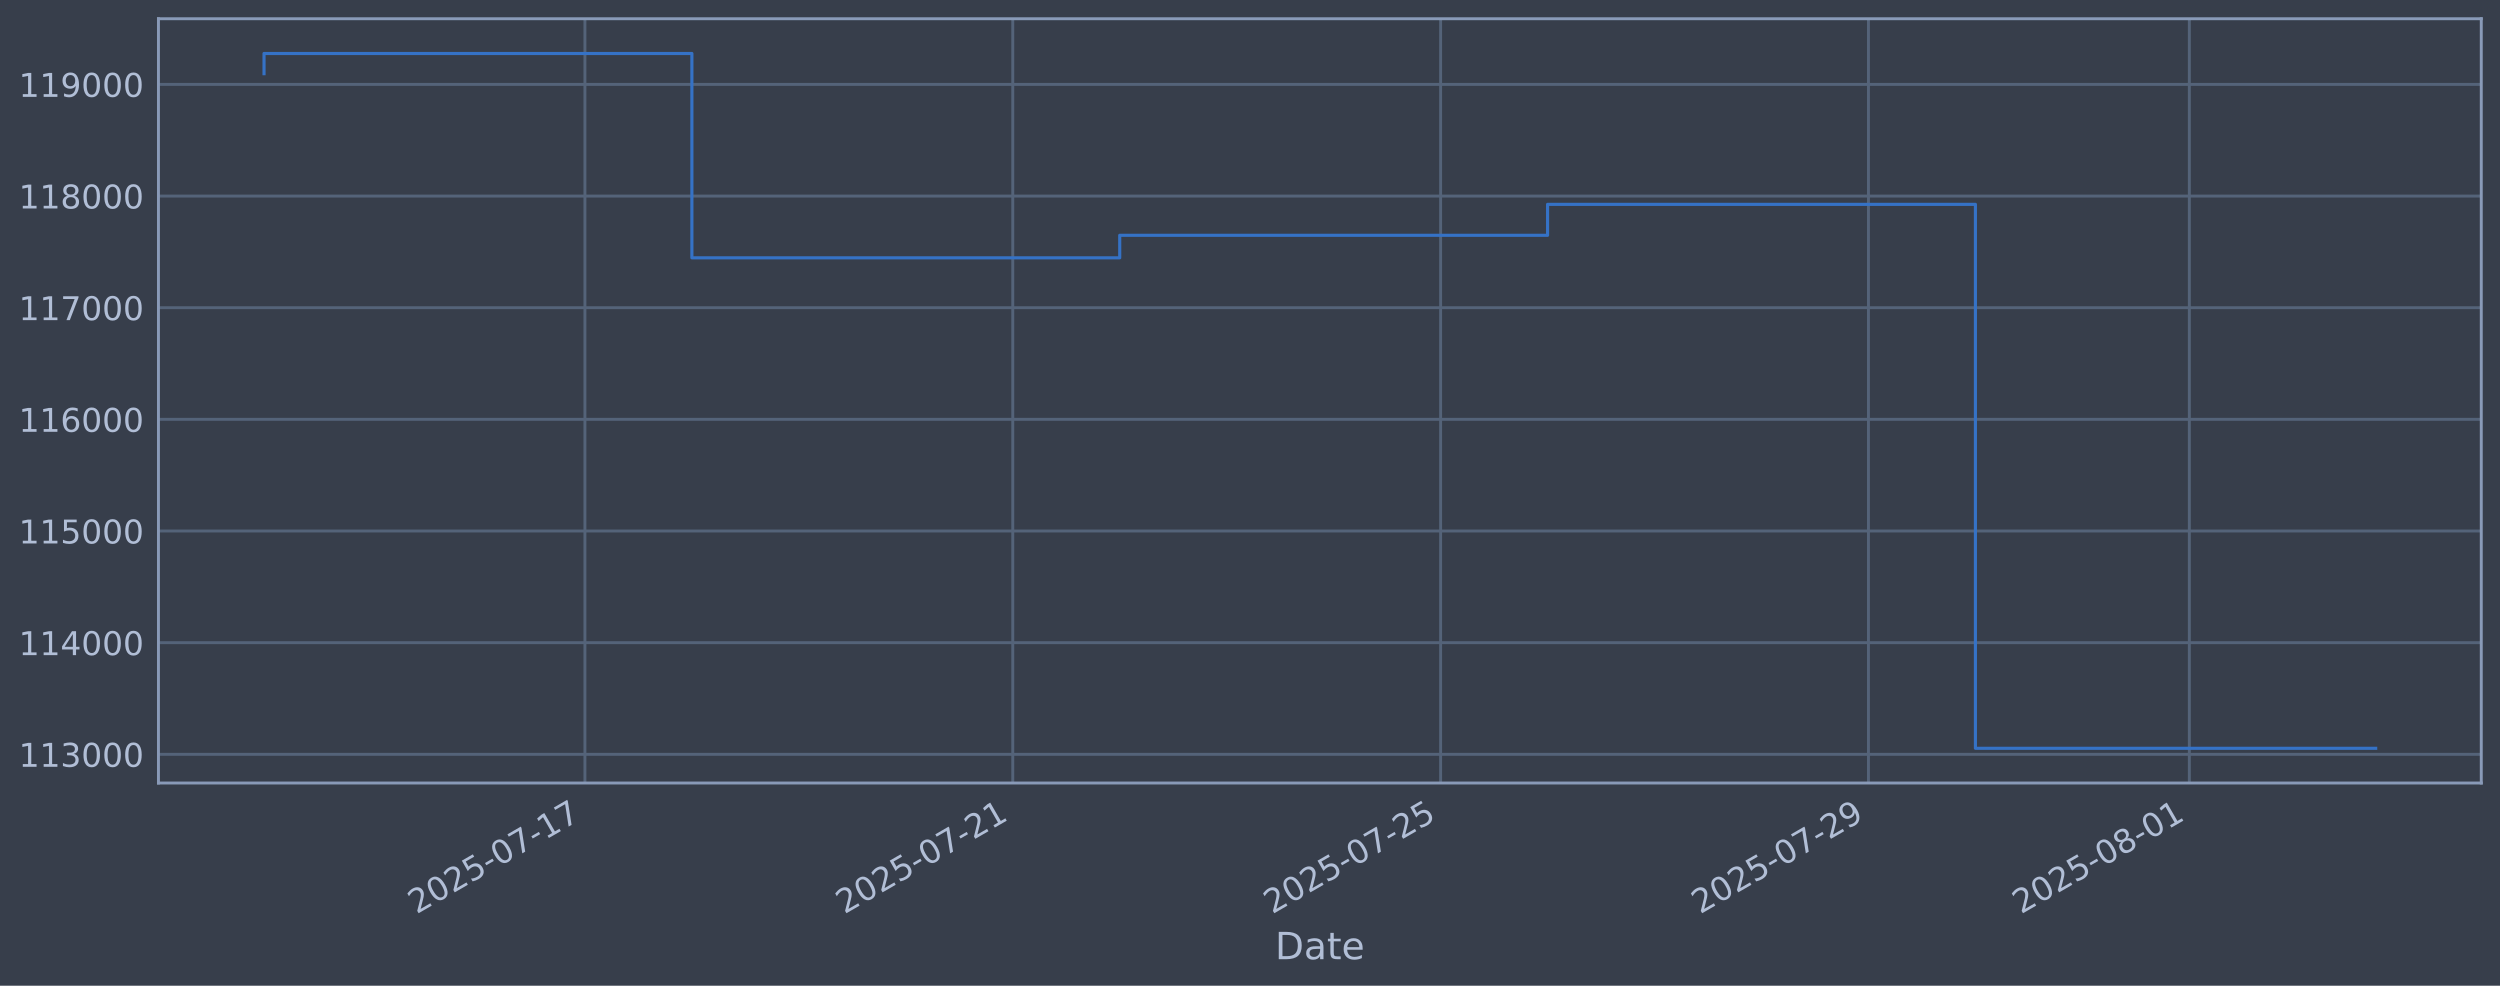
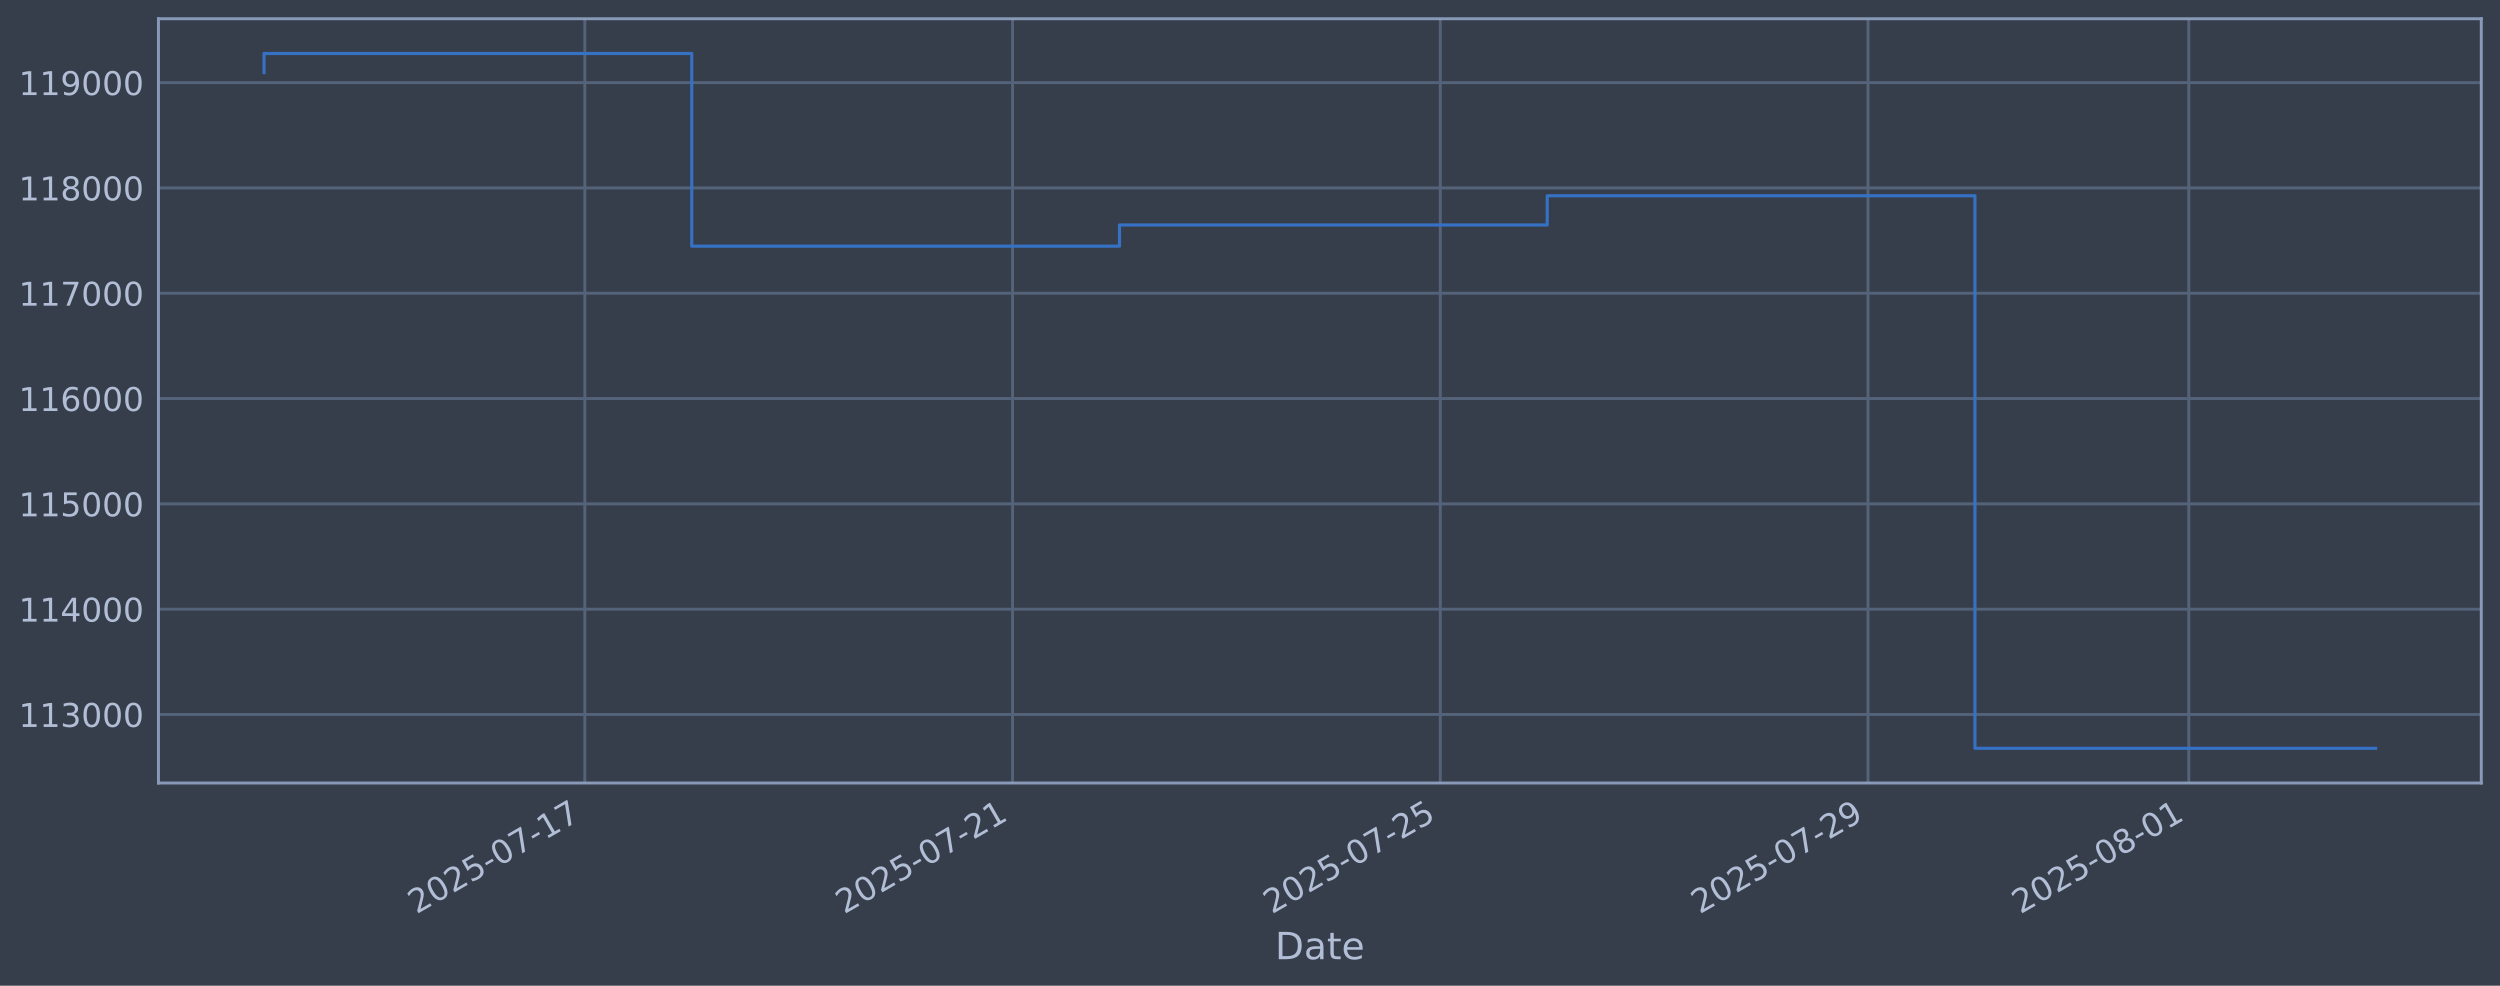
<svg xmlns="http://www.w3.org/2000/svg" xmlns:xlink="http://www.w3.org/1999/xlink" width="960.9pt" height="378.87pt" viewBox="0 0 960.9 378.87" version="1.1">
  <defs>
    <style type="text/css">*{stroke-linejoin: round; stroke-linecap: butt}</style>
  </defs>
  <g id="figure_1">
    <g id="patch_1">
      <path d="M 0 378.87  L 960.9 378.87  L 960.9 0  L 0 0  z " style="fill: #373e4b" />
    </g>
    <g id="axes_1">
      <g id="patch_2">
        <path d="M 60.901 300.96  L 953.701 300.96  L 953.701 7.2  L 60.901 7.2  z " style="fill: #373e4b" />
      </g>
      <g id="matplotlib.axis_1">
        <g id="xtick_1">
          <g id="line2d_1">
-             <path d="M 224.818 300.96  L 224.818 7.2  " clip-path="url(#p410472324f)" style="fill: none; stroke: #546379; stroke-width: 1.12; stroke-linecap: square" />
+             <path d="M 224.784 300.96  L 224.784 7.2  " clip-path="url(#pe5870fc08e)" style="fill: none; stroke: #546379; stroke-width: 1.12; stroke-linecap: square" />
          </g>
          <g id="line2d_2" />
          <g id="text_1">
-             <g style="fill: #b1bed6" transform="translate(160.0923 351.4642) rotate(-30) scale(0.126 -0.126)">
+             <g style="fill: #b1bed6" transform="translate(160.0585 351.4642) rotate(-30) scale(0.126 -0.126)">
              <defs>
                <path id="DejaVuSans-32" d="M 1228 531  L 3431 531  L 3431 0  L 469 0  L 469 531  Q 828 903 1448 1529  Q 2069 2156 2228 2338  Q 2531 2678 2651 2914  Q 2772 3150 2772 3378  Q 2772 3750 2511 3984  Q 2250 4219 1831 4219  Q 1534 4219 1204 4116  Q 875 4013 500 3803  L 500 4441  Q 881 4594 1212 4672  Q 1544 4750 1819 4750  Q 2544 4750 2975 4387  Q 3406 4025 3406 3419  Q 3406 3131 3298 2873  Q 3191 2616 2906 2266  Q 2828 2175 2409 1742  Q 1991 1309 1228 531  z " transform="scale(0.015625)" />
                <path id="DejaVuSans-30" d="M 2034 4250  Q 1547 4250 1301 3770  Q 1056 3291 1056 2328  Q 1056 1369 1301 889  Q 1547 409 2034 409  Q 2525 409 2770 889  Q 3016 1369 3016 2328  Q 3016 3291 2770 3770  Q 2525 4250 2034 4250  z M 2034 4750  Q 2819 4750 3233 4129  Q 3647 3509 3647 2328  Q 3647 1150 3233 529  Q 2819 -91 2034 -91  Q 1250 -91 836 529  Q 422 1150 422 2328  Q 422 3509 836 4129  Q 1250 4750 2034 4750  z " transform="scale(0.015625)" />
                <path id="DejaVuSans-35" d="M 691 4666  L 3169 4666  L 3169 4134  L 1269 4134  L 1269 2991  Q 1406 3038 1543 3061  Q 1681 3084 1819 3084  Q 2600 3084 3056 2656  Q 3513 2228 3513 1497  Q 3513 744 3044 326  Q 2575 -91 1722 -91  Q 1428 -91 1123 -41  Q 819 9 494 109  L 494 744  Q 775 591 1075 516  Q 1375 441 1709 441  Q 2250 441 2565 725  Q 2881 1009 2881 1497  Q 2881 1984 2565 2268  Q 2250 2553 1709 2553  Q 1456 2553 1204 2497  Q 953 2441 691 2322  L 691 4666  z " transform="scale(0.015625)" />
                <path id="DejaVuSans-2d" d="M 313 2009  L 1997 2009  L 1997 1497  L 313 1497  L 313 2009  z " transform="scale(0.015625)" />
                <path id="DejaVuSans-37" d="M 525 4666  L 3525 4666  L 3525 4397  L 1831 0  L 1172 0  L 2766 4134  L 525 4134  L 525 4666  z " transform="scale(0.015625)" />
                <path id="DejaVuSans-31" d="M 794 531  L 1825 531  L 1825 4091  L 703 3866  L 703 4441  L 1819 4666  L 2450 4666  L 2450 531  L 3481 531  L 3481 0  L 794 0  L 794 531  z " transform="scale(0.015625)" />
              </defs>
              <use xlink:href="#DejaVuSans-32" />
              <use xlink:href="#DejaVuSans-30" transform="translate(63.62305 0)" />
              <use xlink:href="#DejaVuSans-32" transform="translate(127.2461 0)" />
              <use xlink:href="#DejaVuSans-35" transform="translate(190.8691 0)" />
              <use xlink:href="#DejaVuSans-2d" transform="translate(254.4922 0)" />
              <use xlink:href="#DejaVuSans-30" transform="translate(290.5762 0)" />
              <use xlink:href="#DejaVuSans-37" transform="translate(354.1992 0)" />
              <use xlink:href="#DejaVuSans-2d" transform="translate(417.8223 0)" />
              <use xlink:href="#DejaVuSans-31" transform="translate(453.9062 0)" />
              <use xlink:href="#DejaVuSans-37" transform="translate(517.5293 0)" />
            </g>
          </g>
        </g>
        <g id="xtick_2">
          <g id="line2d_3">
-             <path d="M 389.265 300.96  L 389.265 7.2  " clip-path="url(#p410472324f)" style="fill: none; stroke: #546379; stroke-width: 1.12; stroke-linecap: square" />
+             <path d="M 389.186 300.96  L 389.186 7.2  " clip-path="url(#pe5870fc08e)" style="fill: none; stroke: #546379; stroke-width: 1.12; stroke-linecap: square" />
          </g>
          <g id="line2d_4" />
          <g id="text_2">
-             <g style="fill: #b1bed6" transform="translate(324.5396 351.4642) rotate(-30) scale(0.126 -0.126)">
+             <g style="fill: #b1bed6" transform="translate(324.4607 351.4642) rotate(-30) scale(0.126 -0.126)">
              <use xlink:href="#DejaVuSans-32" />
              <use xlink:href="#DejaVuSans-30" transform="translate(63.62305 0)" />
              <use xlink:href="#DejaVuSans-32" transform="translate(127.2461 0)" />
              <use xlink:href="#DejaVuSans-35" transform="translate(190.8691 0)" />
              <use xlink:href="#DejaVuSans-2d" transform="translate(254.4922 0)" />
              <use xlink:href="#DejaVuSans-30" transform="translate(290.5762 0)" />
              <use xlink:href="#DejaVuSans-37" transform="translate(354.1992 0)" />
              <use xlink:href="#DejaVuSans-2d" transform="translate(417.8223 0)" />
              <use xlink:href="#DejaVuSans-32" transform="translate(453.9062 0)" />
              <use xlink:href="#DejaVuSans-31" transform="translate(517.5293 0)" />
            </g>
          </g>
        </g>
        <g id="xtick_3">
          <g id="line2d_5">
-             <path d="M 553.712 300.96  L 553.712 7.2  " clip-path="url(#p410472324f)" style="fill: none; stroke: #546379; stroke-width: 1.12; stroke-linecap: square" />
+             <path d="M 553.588 300.96  L 553.588 7.2  " clip-path="url(#pe5870fc08e)" style="fill: none; stroke: #546379; stroke-width: 1.12; stroke-linecap: square" />
          </g>
          <g id="line2d_6" />
          <g id="text_3">
-             <g style="fill: #b1bed6" transform="translate(488.9869 351.4642) rotate(-30) scale(0.126 -0.126)">
+             <g style="fill: #b1bed6" transform="translate(488.863 351.4642) rotate(-30) scale(0.126 -0.126)">
              <use xlink:href="#DejaVuSans-32" />
              <use xlink:href="#DejaVuSans-30" transform="translate(63.62305 0)" />
              <use xlink:href="#DejaVuSans-32" transform="translate(127.2461 0)" />
              <use xlink:href="#DejaVuSans-35" transform="translate(190.8691 0)" />
              <use xlink:href="#DejaVuSans-2d" transform="translate(254.4922 0)" />
              <use xlink:href="#DejaVuSans-30" transform="translate(290.5762 0)" />
              <use xlink:href="#DejaVuSans-37" transform="translate(354.1992 0)" />
              <use xlink:href="#DejaVuSans-2d" transform="translate(417.8223 0)" />
              <use xlink:href="#DejaVuSans-32" transform="translate(453.9062 0)" />
              <use xlink:href="#DejaVuSans-35" transform="translate(517.5293 0)" />
            </g>
          </g>
        </g>
        <g id="xtick_4">
          <g id="line2d_7">
-             <path d="M 718.16 300.96  L 718.16 7.2  " clip-path="url(#p410472324f)" style="fill: none; stroke: #546379; stroke-width: 1.12; stroke-linecap: square" />
+             <path d="M 717.991 300.96  L 717.991 7.2  " clip-path="url(#pe5870fc08e)" style="fill: none; stroke: #546379; stroke-width: 1.12; stroke-linecap: square" />
          </g>
          <g id="line2d_8" />
          <g id="text_4">
-             <g style="fill: #b1bed6" transform="translate(653.4342 351.4642) rotate(-30) scale(0.126 -0.126)">
+             <g style="fill: #b1bed6" transform="translate(653.2652 351.4642) rotate(-30) scale(0.126 -0.126)">
              <defs>
                <path id="DejaVuSans-39" d="M 703 97  L 703 672  Q 941 559 1184 500  Q 1428 441 1663 441  Q 2288 441 2617 861  Q 2947 1281 2994 2138  Q 2813 1869 2534 1725  Q 2256 1581 1919 1581  Q 1219 1581 811 2004  Q 403 2428 403 3163  Q 403 3881 828 4315  Q 1253 4750 1959 4750  Q 2769 4750 3195 4129  Q 3622 3509 3622 2328  Q 3622 1225 3098 567  Q 2575 -91 1691 -91  Q 1453 -91 1209 -44  Q 966 3 703 97  z M 1959 2075  Q 2384 2075 2632 2365  Q 2881 2656 2881 3163  Q 2881 3666 2632 3958  Q 2384 4250 1959 4250  Q 1534 4250 1286 3958  Q 1038 3666 1038 3163  Q 1038 2656 1286 2365  Q 1534 2075 1959 2075  z " transform="scale(0.015625)" />
              </defs>
              <use xlink:href="#DejaVuSans-32" />
              <use xlink:href="#DejaVuSans-30" transform="translate(63.62305 0)" />
              <use xlink:href="#DejaVuSans-32" transform="translate(127.2461 0)" />
              <use xlink:href="#DejaVuSans-35" transform="translate(190.8691 0)" />
              <use xlink:href="#DejaVuSans-2d" transform="translate(254.4922 0)" />
              <use xlink:href="#DejaVuSans-30" transform="translate(290.5762 0)" />
              <use xlink:href="#DejaVuSans-37" transform="translate(354.1992 0)" />
              <use xlink:href="#DejaVuSans-2d" transform="translate(417.8223 0)" />
              <use xlink:href="#DejaVuSans-32" transform="translate(453.9062 0)" />
              <use xlink:href="#DejaVuSans-39" transform="translate(517.5293 0)" />
            </g>
          </g>
        </g>
        <g id="xtick_5">
          <g id="line2d_9">
-             <path d="M 841.495 300.96  L 841.495 7.2  " clip-path="url(#p410472324f)" style="fill: none; stroke: #546379; stroke-width: 1.12; stroke-linecap: square" />
+             <path d="M 841.292 300.96  L 841.292 7.2  " clip-path="url(#pe5870fc08e)" style="fill: none; stroke: #546379; stroke-width: 1.12; stroke-linecap: square" />
          </g>
          <g id="line2d_10" />
          <g id="text_5">
-             <g style="fill: #b1bed6" transform="translate(776.7696 351.4642) rotate(-30) scale(0.126 -0.126)">
+             <g style="fill: #b1bed6" transform="translate(776.5669 351.4642) rotate(-30) scale(0.126 -0.126)">
              <defs>
                <path id="DejaVuSans-38" d="M 2034 2216  Q 1584 2216 1326 1975  Q 1069 1734 1069 1313  Q 1069 891 1326 650  Q 1584 409 2034 409  Q 2484 409 2743 651  Q 3003 894 3003 1313  Q 3003 1734 2745 1975  Q 2488 2216 2034 2216  z M 1403 2484  Q 997 2584 770 2862  Q 544 3141 544 3541  Q 544 4100 942 4425  Q 1341 4750 2034 4750  Q 2731 4750 3128 4425  Q 3525 4100 3525 3541  Q 3525 3141 3298 2862  Q 3072 2584 2669 2484  Q 3125 2378 3379 2068  Q 3634 1759 3634 1313  Q 3634 634 3220 271  Q 2806 -91 2034 -91  Q 1263 -91 848 271  Q 434 634 434 1313  Q 434 1759 690 2068  Q 947 2378 1403 2484  z M 1172 3481  Q 1172 3119 1398 2916  Q 1625 2713 2034 2713  Q 2441 2713 2670 2916  Q 2900 3119 2900 3481  Q 2900 3844 2670 4047  Q 2441 4250 2034 4250  Q 1625 4250 1398 4047  Q 1172 3844 1172 3481  z " transform="scale(0.015625)" />
              </defs>
              <use xlink:href="#DejaVuSans-32" />
              <use xlink:href="#DejaVuSans-30" transform="translate(63.62305 0)" />
              <use xlink:href="#DejaVuSans-32" transform="translate(127.2461 0)" />
              <use xlink:href="#DejaVuSans-35" transform="translate(190.8691 0)" />
              <use xlink:href="#DejaVuSans-2d" transform="translate(254.4922 0)" />
              <use xlink:href="#DejaVuSans-30" transform="translate(290.5762 0)" />
              <use xlink:href="#DejaVuSans-38" transform="translate(354.1992 0)" />
              <use xlink:href="#DejaVuSans-2d" transform="translate(417.8223 0)" />
              <use xlink:href="#DejaVuSans-30" transform="translate(453.9062 0)" />
              <use xlink:href="#DejaVuSans-31" transform="translate(517.5293 0)" />
            </g>
          </g>
        </g>
        <g id="text_6">
          <g style="fill: #b1bed6" transform="translate(490.0914 368.6753) scale(0.144 -0.144)">
            <defs>
              <path id="DejaVuSans-44" d="M 1259 4147  L 1259 519  L 2022 519  Q 2988 519 3436 956  Q 3884 1394 3884 2338  Q 3884 3275 3436 3711  Q 2988 4147 2022 4147  L 1259 4147  z M 628 4666  L 1925 4666  Q 3281 4666 3915 4102  Q 4550 3538 4550 2338  Q 4550 1131 3912 565  Q 3275 0 1925 0  L 628 0  L 628 4666  z " transform="scale(0.015625)" />
              <path id="DejaVuSans-61" d="M 2194 1759  Q 1497 1759 1228 1600  Q 959 1441 959 1056  Q 959 750 1161 570  Q 1363 391 1709 391  Q 2188 391 2477 730  Q 2766 1069 2766 1631  L 2766 1759  L 2194 1759  z M 3341 1997  L 3341 0  L 2766 0  L 2766 531  Q 2569 213 2275 61  Q 1981 -91 1556 -91  Q 1019 -91 701 211  Q 384 513 384 1019  Q 384 1609 779 1909  Q 1175 2209 1959 2209  L 2766 2209  L 2766 2266  Q 2766 2663 2505 2880  Q 2244 3097 1772 3097  Q 1472 3097 1187 3025  Q 903 2953 641 2809  L 641 3341  Q 956 3463 1253 3523  Q 1550 3584 1831 3584  Q 2591 3584 2966 3190  Q 3341 2797 3341 1997  z " transform="scale(0.015625)" />
              <path id="DejaVuSans-74" d="M 1172 4494  L 1172 3500  L 2356 3500  L 2356 3053  L 1172 3053  L 1172 1153  Q 1172 725 1289 603  Q 1406 481 1766 481  L 2356 481  L 2356 0  L 1766 0  Q 1100 0 847 248  Q 594 497 594 1153  L 594 3053  L 172 3053  L 172 3500  L 594 3500  L 594 4494  L 1172 4494  z " transform="scale(0.015625)" />
              <path id="DejaVuSans-65" d="M 3597 1894  L 3597 1613  L 953 1613  Q 991 1019 1311 708  Q 1631 397 2203 397  Q 2534 397 2845 478  Q 3156 559 3463 722  L 3463 178  Q 3153 47 2828 -22  Q 2503 -91 2169 -91  Q 1331 -91 842 396  Q 353 884 353 1716  Q 353 2575 817 3079  Q 1281 3584 2069 3584  Q 2775 3584 3186 3129  Q 3597 2675 3597 1894  z M 3022 2063  Q 3016 2534 2758 2815  Q 2500 3097 2075 3097  Q 1594 3097 1305 2825  Q 1016 2553 972 2059  L 3022 2063  z " transform="scale(0.015625)" />
            </defs>
            <use xlink:href="#DejaVuSans-44" />
            <use xlink:href="#DejaVuSans-61" transform="translate(77.00195 0)" />
            <use xlink:href="#DejaVuSans-74" transform="translate(138.2812 0)" />
            <use xlink:href="#DejaVuSans-65" transform="translate(177.4902 0)" />
          </g>
        </g>
      </g>
      <g id="matplotlib.axis_2">
        <g id="ytick_1">
          <g id="line2d_11">
-             <path d="M 60.901 289.934  L 953.701 289.934  " clip-path="url(#p410472324f)" style="fill: none; stroke: #546379; stroke-width: 1.12; stroke-linecap: square" />
+             <path d="M 60.901 274.614  L 953.701 274.614  " clip-path="url(#pe5870fc08e)" style="fill: none; stroke: #546379; stroke-width: 1.12; stroke-linecap: square" />
          </g>
          <g id="line2d_12" />
          <g id="text_7">
-             <g style="fill: #b1bed6" transform="translate(7.2 294.7208) scale(0.126 -0.126)">
+             <g style="fill: #b1bed6" transform="translate(7.2 279.4009) scale(0.126 -0.126)">
              <defs>
                <path id="DejaVuSans-33" d="M 2597 2516  Q 3050 2419 3304 2112  Q 3559 1806 3559 1356  Q 3559 666 3084 287  Q 2609 -91 1734 -91  Q 1441 -91 1130 -33  Q 819 25 488 141  L 488 750  Q 750 597 1062 519  Q 1375 441 1716 441  Q 2309 441 2620 675  Q 2931 909 2931 1356  Q 2931 1769 2642 2001  Q 2353 2234 1838 2234  L 1294 2234  L 1294 2753  L 1863 2753  Q 2328 2753 2575 2939  Q 2822 3125 2822 3475  Q 2822 3834 2567 4026  Q 2313 4219 1838 4219  Q 1578 4219 1281 4162  Q 984 4106 628 3988  L 628 4550  Q 988 4650 1302 4700  Q 1616 4750 1894 4750  Q 2613 4750 3031 4423  Q 3450 4097 3450 3541  Q 3450 3153 3228 2886  Q 3006 2619 2597 2516  z " transform="scale(0.015625)" />
              </defs>
              <use xlink:href="#DejaVuSans-31" />
              <use xlink:href="#DejaVuSans-31" transform="translate(63.62305 0)" />
              <use xlink:href="#DejaVuSans-33" transform="translate(127.2461 0)" />
              <use xlink:href="#DejaVuSans-30" transform="translate(190.8691 0)" />
              <use xlink:href="#DejaVuSans-30" transform="translate(254.4922 0)" />
              <use xlink:href="#DejaVuSans-30" transform="translate(318.1152 0)" />
            </g>
          </g>
        </g>
        <g id="ytick_2">
          <g id="line2d_13">
-             <path d="M 60.901 247.017  L 953.701 247.017  " clip-path="url(#p410472324f)" style="fill: none; stroke: #546379; stroke-width: 1.12; stroke-linecap: square" />
+             <path d="M 60.901 234.138  L 953.701 234.138  " clip-path="url(#pe5870fc08e)" style="fill: none; stroke: #546379; stroke-width: 1.12; stroke-linecap: square" />
          </g>
          <g id="line2d_14" />
          <g id="text_8">
-             <g style="fill: #b1bed6" transform="translate(7.2 251.8042) scale(0.126 -0.126)">
+             <g style="fill: #b1bed6" transform="translate(7.2 238.925) scale(0.126 -0.126)">
              <defs>
                <path id="DejaVuSans-34" d="M 2419 4116  L 825 1625  L 2419 1625  L 2419 4116  z M 2253 4666  L 3047 4666  L 3047 1625  L 3713 1625  L 3713 1100  L 3047 1100  L 3047 0  L 2419 0  L 2419 1100  L 313 1100  L 313 1709  L 2253 4666  z " transform="scale(0.015625)" />
              </defs>
              <use xlink:href="#DejaVuSans-31" />
              <use xlink:href="#DejaVuSans-31" transform="translate(63.62305 0)" />
              <use xlink:href="#DejaVuSans-34" transform="translate(127.2461 0)" />
              <use xlink:href="#DejaVuSans-30" transform="translate(190.8691 0)" />
              <use xlink:href="#DejaVuSans-30" transform="translate(254.4922 0)" />
              <use xlink:href="#DejaVuSans-30" transform="translate(318.1152 0)" />
            </g>
          </g>
        </g>
        <g id="ytick_3">
          <g id="line2d_15">
-             <path d="M 60.901 204.101  L 953.701 204.101  " clip-path="url(#p410472324f)" style="fill: none; stroke: #546379; stroke-width: 1.12; stroke-linecap: square" />
+             <path d="M 60.901 193.662  L 953.701 193.662  " clip-path="url(#pe5870fc08e)" style="fill: none; stroke: #546379; stroke-width: 1.12; stroke-linecap: square" />
          </g>
          <g id="line2d_16" />
          <g id="text_9">
-             <g style="fill: #b1bed6" transform="translate(7.2 208.8876) scale(0.126 -0.126)">
+             <g style="fill: #b1bed6" transform="translate(7.2 198.4491) scale(0.126 -0.126)">
              <use xlink:href="#DejaVuSans-31" />
              <use xlink:href="#DejaVuSans-31" transform="translate(63.62305 0)" />
              <use xlink:href="#DejaVuSans-35" transform="translate(127.2461 0)" />
              <use xlink:href="#DejaVuSans-30" transform="translate(190.8691 0)" />
              <use xlink:href="#DejaVuSans-30" transform="translate(254.4922 0)" />
              <use xlink:href="#DejaVuSans-30" transform="translate(318.1152 0)" />
            </g>
          </g>
        </g>
        <g id="ytick_4">
          <g id="line2d_17">
-             <path d="M 60.901 161.184  L 953.701 161.184  " clip-path="url(#p410472324f)" style="fill: none; stroke: #546379; stroke-width: 1.12; stroke-linecap: square" />
+             <path d="M 60.901 153.186  L 953.701 153.186  " clip-path="url(#pe5870fc08e)" style="fill: none; stroke: #546379; stroke-width: 1.12; stroke-linecap: square" />
          </g>
          <g id="line2d_18" />
          <g id="text_10">
-             <g style="fill: #b1bed6" transform="translate(7.2 165.971) scale(0.126 -0.126)">
+             <g style="fill: #b1bed6" transform="translate(7.2 157.9732) scale(0.126 -0.126)">
              <defs>
                <path id="DejaVuSans-36" d="M 2113 2584  Q 1688 2584 1439 2293  Q 1191 2003 1191 1497  Q 1191 994 1439 701  Q 1688 409 2113 409  Q 2538 409 2786 701  Q 3034 994 3034 1497  Q 3034 2003 2786 2293  Q 2538 2584 2113 2584  z M 3366 4563  L 3366 3988  Q 3128 4100 2886 4159  Q 2644 4219 2406 4219  Q 1781 4219 1451 3797  Q 1122 3375 1075 2522  Q 1259 2794 1537 2939  Q 1816 3084 2150 3084  Q 2853 3084 3261 2657  Q 3669 2231 3669 1497  Q 3669 778 3244 343  Q 2819 -91 2113 -91  Q 1303 -91 875 529  Q 447 1150 447 2328  Q 447 3434 972 4092  Q 1497 4750 2381 4750  Q 2619 4750 2861 4703  Q 3103 4656 3366 4563  z " transform="scale(0.015625)" />
              </defs>
              <use xlink:href="#DejaVuSans-31" />
              <use xlink:href="#DejaVuSans-31" transform="translate(63.62305 0)" />
              <use xlink:href="#DejaVuSans-36" transform="translate(127.2461 0)" />
              <use xlink:href="#DejaVuSans-30" transform="translate(190.8691 0)" />
              <use xlink:href="#DejaVuSans-30" transform="translate(254.4922 0)" />
              <use xlink:href="#DejaVuSans-30" transform="translate(318.1152 0)" />
            </g>
          </g>
        </g>
        <g id="ytick_5">
          <g id="line2d_19">
-             <path d="M 60.901 118.267  L 953.701 118.267  " clip-path="url(#p410472324f)" style="fill: none; stroke: #546379; stroke-width: 1.12; stroke-linecap: square" />
+             <path d="M 60.901 112.71  L 953.701 112.71  " clip-path="url(#pe5870fc08e)" style="fill: none; stroke: #546379; stroke-width: 1.12; stroke-linecap: square" />
          </g>
          <g id="line2d_20" />
          <g id="text_11">
-             <g style="fill: #b1bed6" transform="translate(7.2 123.0544) scale(0.126 -0.126)">
+             <g style="fill: #b1bed6" transform="translate(7.2 117.4973) scale(0.126 -0.126)">
              <use xlink:href="#DejaVuSans-31" />
              <use xlink:href="#DejaVuSans-31" transform="translate(63.62305 0)" />
              <use xlink:href="#DejaVuSans-37" transform="translate(127.2461 0)" />
              <use xlink:href="#DejaVuSans-30" transform="translate(190.8691 0)" />
              <use xlink:href="#DejaVuSans-30" transform="translate(254.4922 0)" />
              <use xlink:href="#DejaVuSans-30" transform="translate(318.1152 0)" />
            </g>
          </g>
        </g>
        <g id="ytick_6">
          <g id="line2d_21">
-             <path d="M 60.901 75.351  L 953.701 75.351  " clip-path="url(#p410472324f)" style="fill: none; stroke: #546379; stroke-width: 1.12; stroke-linecap: square" />
+             <path d="M 60.901 72.234  L 953.701 72.234  " clip-path="url(#pe5870fc08e)" style="fill: none; stroke: #546379; stroke-width: 1.12; stroke-linecap: square" />
          </g>
          <g id="line2d_22" />
          <g id="text_12">
-             <g style="fill: #b1bed6" transform="translate(7.2 80.13781) scale(0.126 -0.126)">
+             <g style="fill: #b1bed6" transform="translate(7.2 77.0214) scale(0.126 -0.126)">
              <use xlink:href="#DejaVuSans-31" />
              <use xlink:href="#DejaVuSans-31" transform="translate(63.62305 0)" />
              <use xlink:href="#DejaVuSans-38" transform="translate(127.2461 0)" />
              <use xlink:href="#DejaVuSans-30" transform="translate(190.8691 0)" />
              <use xlink:href="#DejaVuSans-30" transform="translate(254.4922 0)" />
              <use xlink:href="#DejaVuSans-30" transform="translate(318.1152 0)" />
            </g>
          </g>
        </g>
        <g id="ytick_7">
          <g id="line2d_23">
-             <path d="M 60.901 32.434  L 953.701 32.434  " clip-path="url(#p410472324f)" style="fill: none; stroke: #546379; stroke-width: 1.12; stroke-linecap: square" />
+             <path d="M 60.901 31.758  L 953.701 31.758  " clip-path="url(#pe5870fc08e)" style="fill: none; stroke: #546379; stroke-width: 1.12; stroke-linecap: square" />
          </g>
          <g id="line2d_24" />
          <g id="text_13">
-             <g style="fill: #b1bed6" transform="translate(7.2 37.2212) scale(0.126 -0.126)">
+             <g style="fill: #b1bed6" transform="translate(7.2 36.5455) scale(0.126 -0.126)">
              <use xlink:href="#DejaVuSans-31" />
              <use xlink:href="#DejaVuSans-31" transform="translate(63.62305 0)" />
              <use xlink:href="#DejaVuSans-39" transform="translate(127.2461 0)" />
              <use xlink:href="#DejaVuSans-30" transform="translate(190.8691 0)" />
              <use xlink:href="#DejaVuSans-30" transform="translate(254.4922 0)" />
              <use xlink:href="#DejaVuSans-30" transform="translate(318.1152 0)" />
            </g>
          </g>
        </g>
      </g>
      <g id="line2d_25">
-         <path d="M 101.482 28.34  L 101.482 20.553  L 265.93 20.553  L 265.93 99.093  L 430.377 99.093  L 430.377 90.443  L 594.824 90.443  L 594.824 78.546  L 759.271 78.546  L 759.271 287.607  L 913.119 287.607  " clip-path="url(#p410472324f)" style="fill: none; stroke: #3572c6; stroke-width: 1.2; stroke-linecap: square" />
+         <path d="M 101.482 27.897  L 101.482 20.553  L 265.885 20.553  L 265.885 94.626  L 430.287 94.626  L 430.287 86.469  L 594.689 86.469  L 594.689 75.248  L 759.091 75.248  L 759.091 287.607  L 913.119 287.607  " clip-path="url(#pe5870fc08e)" style="fill: none; stroke: #3572c6; stroke-width: 1.2; stroke-linecap: square" />
      </g>
      <g id="patch_3">
        <path d="M 60.901 300.96  L 60.901 7.2  " style="fill: none; stroke: #899ab8; stroke-width: 1.12; stroke-linejoin: miter; stroke-linecap: square" />
      </g>
      <g id="patch_4">
        <path d="M 953.701 300.96  L 953.701 7.2  " style="fill: none; stroke: #899ab8; stroke-width: 1.12; stroke-linejoin: miter; stroke-linecap: square" />
      </g>
      <g id="patch_5">
        <path d="M 60.901 300.96  L 953.701 300.96  " style="fill: none; stroke: #899ab8; stroke-width: 1.12; stroke-linejoin: miter; stroke-linecap: square" />
      </g>
      <g id="patch_6">
        <path d="M 60.901 7.2  L 953.701 7.2  " style="fill: none; stroke: #899ab8; stroke-width: 1.12; stroke-linejoin: miter; stroke-linecap: square" />
      </g>
    </g>
  </g>
  <defs>
-     <clipPath id="p410472324f">
+     <clipPath id="pe5870fc08e">
      <rect x="60.901" y="7.2" width="892.8" height="293.76" />
    </clipPath>
  </defs>
</svg>
